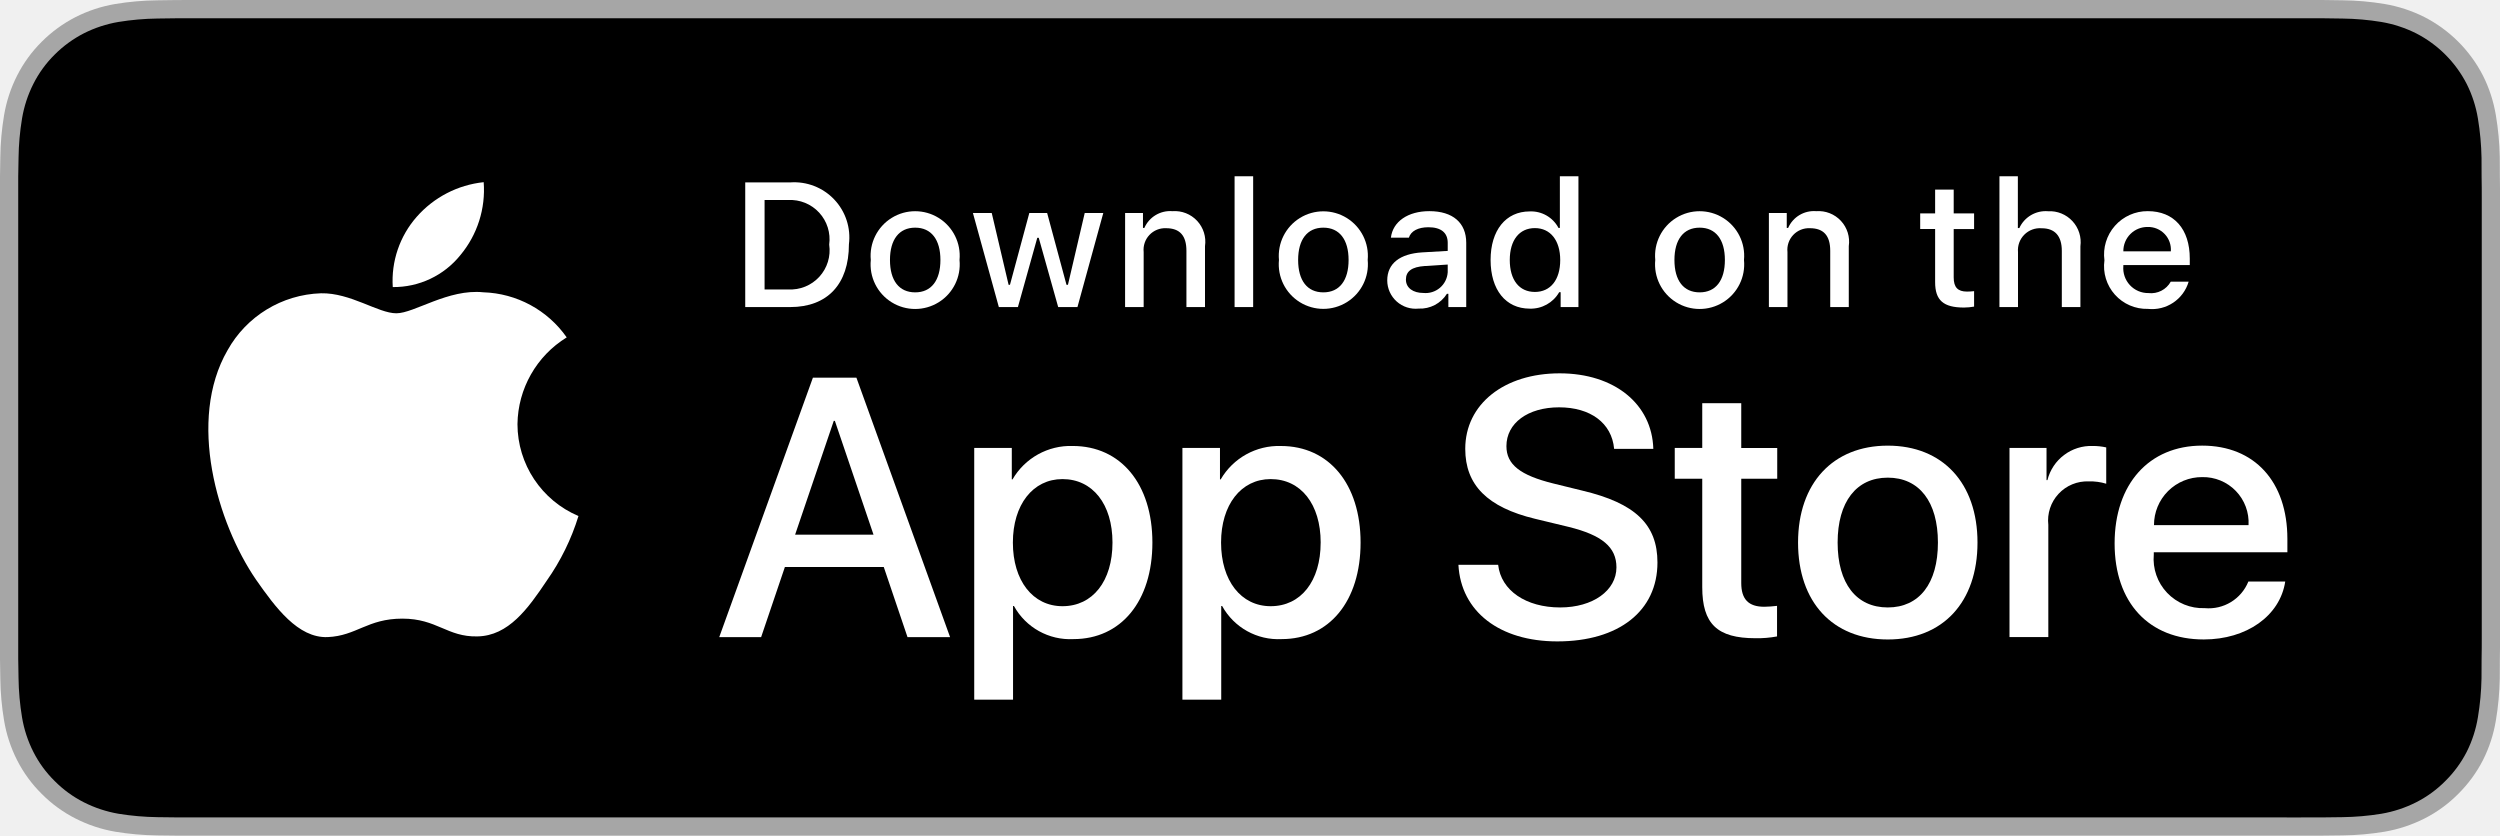
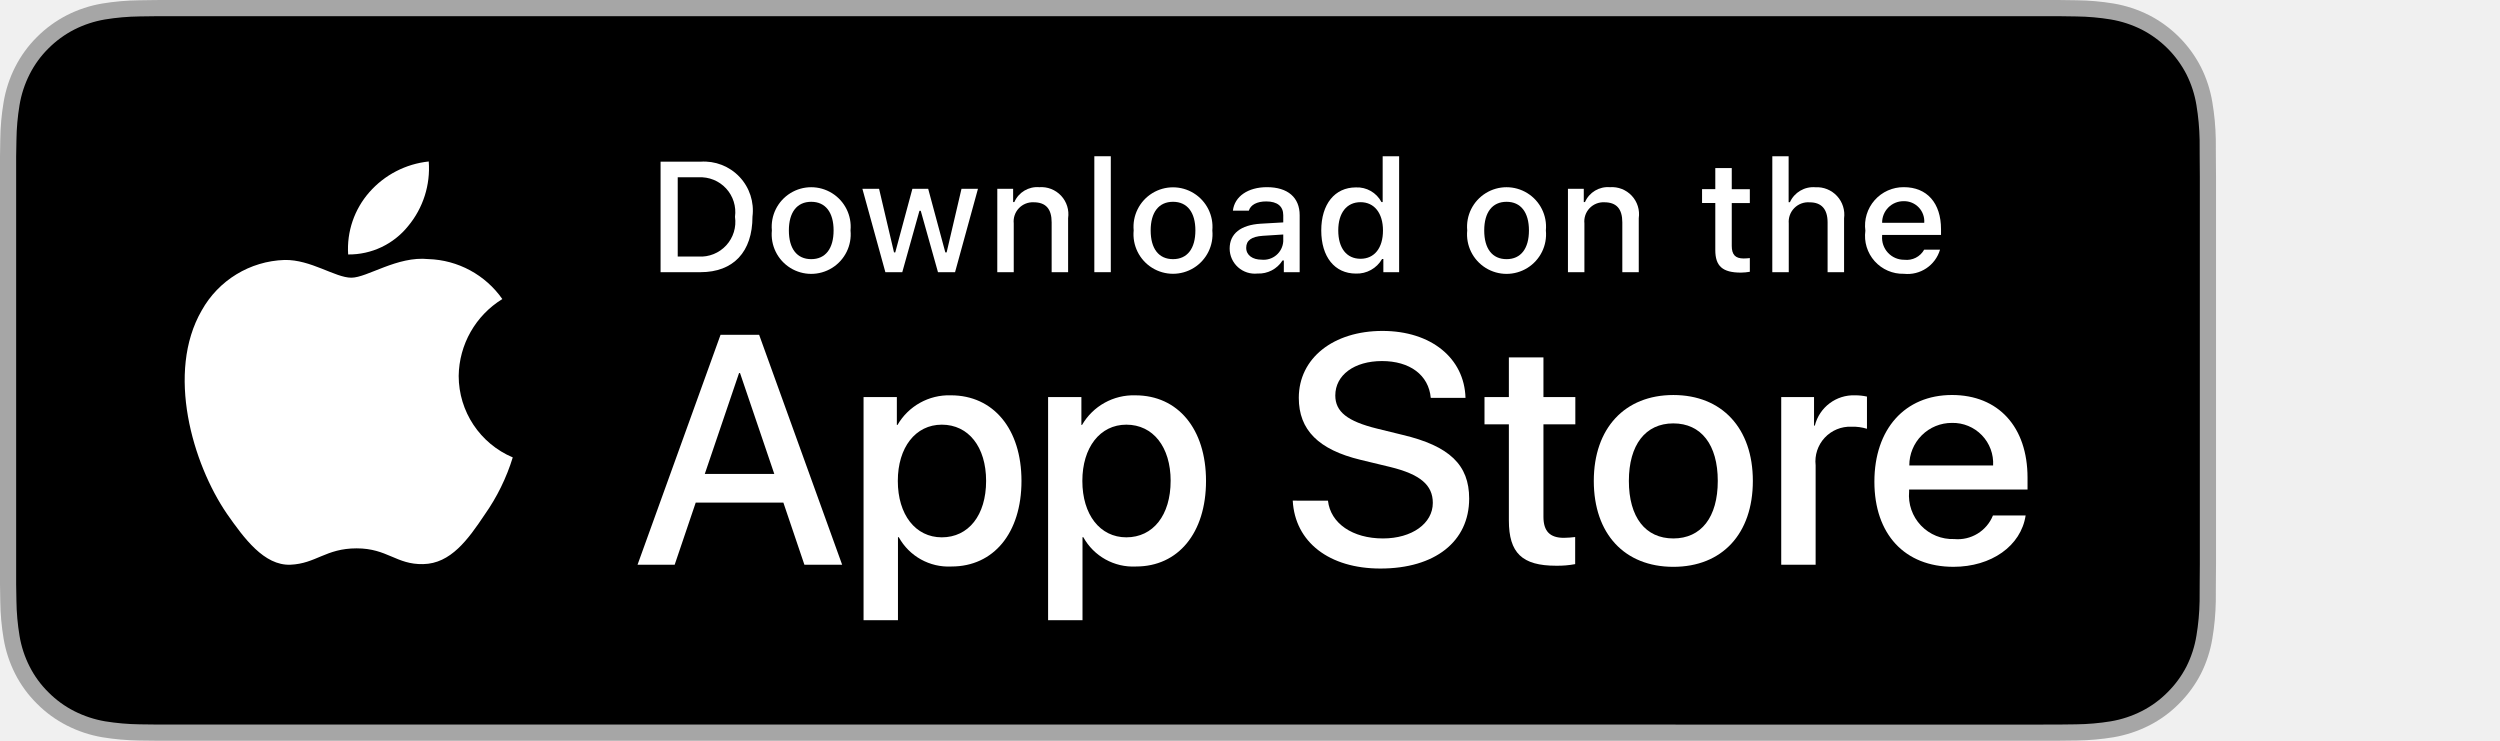
- <svg xmlns="http://www.w3.org/2000/svg" id="livetype" width="119.664" height="40" viewBox="0 0 119.664 40">
+ <svg xmlns="http://www.w3.org/2000/svg" id="livetype" width="135" height="40" viewBox="0 0 135 40">
  <g>
    <g>
      <g>
        <path d="M110.135,0H9.535c-.367,0-.729,0-1.095.002-.306.002-.61.008-.919.013A13.215,13.215,0,0,0,5.517.191a6.665,6.665,0,0,0-1.901.627A6.438,6.438,0,0,0,1.998,1.997,6.258,6.258,0,0,0,.819,3.618a6.601,6.601,0,0,0-.625,1.903,12.993,12.993,0,0,0-.179,2.002C.006,7.83.005,8.138,0,8.444V31.559c.005.31.006.611.015.922a12.992,12.992,0,0,0,.179,2.002,6.588,6.588,0,0,0,.625,1.904A6.208,6.208,0,0,0,1.998,38.001a6.274,6.274,0,0,0,1.619,1.179,6.701,6.701,0,0,0,1.901.631,13.455,13.455,0,0,0,2.004.177c.309.007.613.011.919.011C8.806,40,9.168,40,9.535,40H110.135c.359,0,.725,0,1.084-.002.305,0,.617-.004.922-.011a13.279,13.279,0,0,0,2-.177,6.804,6.804,0,0,0,1.908-.631,6.277,6.277,0,0,0,1.617-1.179,6.395,6.395,0,0,0,1.182-1.614,6.604,6.604,0,0,0,.619-1.904,13.506,13.506,0,0,0,.186-2.002c.004-.311.004-.611.004-.922.008-.363.008-.725.008-1.094V9.536c0-.366,0-.729-.008-1.092,0-.307,0-.614-.004-.921a13.507,13.507,0,0,0-.186-2.002,6.618,6.618,0,0,0-.619-1.903,6.466,6.466,0,0,0-2.799-2.8,6.768,6.768,0,0,0-1.908-.627,13.044,13.044,0,0,0-2-.177c-.305-.005-.617-.011-.922-.013-.359-.002-.725-.002-1.084-.002Z" style="fill: #a6a6a6" />
        <path d="M8.445,39.125c-.305,0-.602-.004-.904-.011a12.687,12.687,0,0,1-1.869-.163,5.884,5.884,0,0,1-1.657-.548,5.406,5.406,0,0,1-1.397-1.017,5.321,5.321,0,0,1-1.021-1.397,5.722,5.722,0,0,1-.543-1.657,12.414,12.414,0,0,1-.167-1.875c-.006-.211-.015-.913-.015-.913V8.444S.882,7.753.888,7.55a12.37,12.37,0,0,1,.166-1.872,5.755,5.755,0,0,1,.543-1.662A5.373,5.373,0,0,1,2.612,2.618,5.565,5.565,0,0,1,4.014,1.595a5.823,5.823,0,0,1,1.653-.544A12.586,12.586,0,0,1,7.543.887L8.445.875H111.214l.913.013a12.385,12.385,0,0,1,1.858.163,5.938,5.938,0,0,1,1.671.548,5.594,5.594,0,0,1,2.415,2.42,5.763,5.763,0,0,1,.535,1.649,12.995,12.995,0,0,1,.174,1.887c.003.283.003.587.003.89.008.375.008.732.008,1.092V30.465c0,.363,0,.718-.008,1.075,0,.325,0,.623-.004.93a12.731,12.731,0,0,1-.171,1.853,5.739,5.739,0,0,1-.54,1.67,5.48,5.48,0,0,1-1.016,1.386,5.413,5.413,0,0,1-1.399,1.022,5.862,5.862,0,0,1-1.668.55,12.542,12.542,0,0,1-1.869.163c-.293.007-.6.011-.897.011l-1.084.002Z" />
      </g>
      <g id="_Group_" data-name="&lt;Group&gt;">
        <g id="_Group_2" data-name="&lt;Group&gt;">
          <g id="_Group_3" data-name="&lt;Group&gt;">
            <path id="_Path_" data-name="&lt;Path&gt;" d="M24.769,20.301a4.949,4.949,0,0,1,2.357-4.152,5.066,5.066,0,0,0-3.991-2.158c-1.679-.176-3.307,1.005-4.163,1.005-.872,0-2.19-.987-3.608-.958a5.315,5.315,0,0,0-4.473,2.728c-1.934,3.348-.491,8.269,1.361,10.976.927,1.325,2.01,2.806,3.428,2.753,1.387-.058,1.905-.884,3.579-.884,1.659,0,2.145.884,3.591.851,1.488-.024,2.426-1.331,3.321-2.669a10.962,10.962,0,0,0,1.518-3.093A4.782,4.782,0,0,1,24.769,20.301Z" style="fill: #fff" />
            <path id="_Path_2" data-name="&lt;Path&gt;" d="M22.037,12.211a4.872,4.872,0,0,0,1.115-3.491,4.957,4.957,0,0,0-3.208,1.66,4.636,4.636,0,0,0-1.144,3.361A4.099,4.099,0,0,0,22.037,12.211Z" style="fill: #fff" />
          </g>
        </g>
        <g>
          <path d="M42.302,27.14h-4.733l-1.137,3.356H34.427l4.483-12.418h2.083l4.483,12.418H43.438ZM38.059,25.591h3.752l-1.85-5.447h-.052Z" style="fill: #fff" />
          <path d="M55.16,25.97c0,2.813-1.506,4.621-3.778,4.621a3.069,3.069,0,0,1-2.849-1.584h-.043v4.484h-1.858V21.442H48.43v1.506h.034a3.212,3.212,0,0,1,2.883-1.601C53.645,21.348,55.16,23.164,55.16,25.97Zm-1.91,0c0-1.833-.947-3.038-2.393-3.038-1.42,0-2.375,1.23-2.375,3.038,0,1.824.955,3.046,2.375,3.046C52.302,29.016,53.25,27.819,53.25,25.97Z" style="fill: #fff" />
          <path d="M65.125,25.97c0,2.813-1.506,4.621-3.778,4.621a3.069,3.069,0,0,1-2.849-1.584h-.043v4.484h-1.858V21.442H58.395v1.506h.034A3.212,3.212,0,0,1,61.312,21.348C63.61,21.348,65.125,23.164,65.125,25.97Zm-1.91,0c0-1.833-.947-3.038-2.393-3.038-1.42,0-2.375,1.23-2.375,3.038,0,1.824.955,3.046,2.375,3.046C62.267,29.016,63.214,27.819,63.214,25.97Z" style="fill: #fff" />
          <path d="M71.71,27.036c.138,1.231,1.334,2.04,2.969,2.04,1.566,0,2.693-.809,2.693-1.919,0-.964-.68-1.541-2.289-1.937l-1.609-.388c-2.28-.551-3.339-1.617-3.339-3.348,0-2.143,1.867-3.614,4.519-3.614,2.624,0,4.423,1.472,4.483,3.614h-1.876c-.112-1.239-1.137-1.987-2.634-1.987s-2.521.757-2.521,1.858c0,.878.654,1.395,2.255,1.79l1.368.336c2.548.603,3.606,1.626,3.606,3.442,0,2.323-1.851,3.778-4.794,3.778-2.754,0-4.613-1.421-4.733-3.667Z" style="fill: #fff" />
          <path d="M83.346,19.3v2.143h1.722v1.472H83.346v4.991c0,.775.345,1.137,1.102,1.137a5.808,5.808,0,0,0,.611-.043v1.463a5.104,5.104,0,0,1-1.032.086c-1.833,0-2.548-.688-2.548-2.444V22.914H80.163V21.442H81.479V19.3Z" style="fill: #fff" />
          <path d="M86.065,25.97c0-2.849,1.678-4.639,4.294-4.639,2.625,0,4.295,1.79,4.295,4.639,0,2.856-1.661,4.639-4.295,4.639C87.726,30.608,86.065,28.826,86.065,25.97Zm6.695,0c0-1.954-.896-3.107-2.401-3.107s-2.4,1.162-2.4,3.107c0,1.962.895,3.106,2.4,3.106S92.76,27.932,92.76,25.97Z" style="fill: #fff" />
          <path d="M96.186,21.442h1.772v1.541h.043a2.159,2.159,0,0,1,2.178-1.636,2.866,2.866,0,0,1,.637.069v1.738a2.598,2.598,0,0,0-.835-.112,1.873,1.873,0,0,0-1.937,2.083v5.37h-1.858Z" style="fill: #fff" />
          <path d="M109.384,27.837c-.25,1.644-1.851,2.771-3.898,2.771-2.634,0-4.269-1.765-4.269-4.596,0-2.84,1.644-4.682,4.19-4.682,2.505,0,4.08,1.721,4.08,4.466v.637h-6.395v.112a2.358,2.358,0,0,0,2.436,2.564,2.048,2.048,0,0,0,2.091-1.273Zm-6.282-2.702h4.526a2.177,2.177,0,0,0-2.221-2.298A2.292,2.292,0,0,0,103.102,25.135Z" style="fill: #fff" />
        </g>
      </g>
    </g>
    <g id="_Group_4" data-name="&lt;Group&gt;">
      <g>
        <path d="M37.826,8.731a2.64,2.64,0,0,1,2.808,2.965c0,1.906-1.03,3.002-2.808,3.002H35.671V8.731Zm-1.229,5.123h1.125a1.876,1.876,0,0,0,1.968-2.146,1.881,1.881,0,0,0-1.968-2.134h-1.125Z" style="fill: #fff" />
        <path d="M41.681,12.444a2.133,2.133,0,1,1,4.247,0,2.134,2.134,0,1,1-4.247,0Zm3.333,0c0-.976-.438-1.547-1.208-1.547-.772,0-1.207.571-1.207,1.547,0,.984.435,1.55,1.207,1.55C44.575,13.995,45.014,13.424,45.014,12.444Z" style="fill: #fff" />
        <path d="M51.573,14.698h-.922l-.931-3.316h-.07l-.927,3.316h-.913l-1.241-4.503h.901l.807,3.436h.066l.926-3.436h.853l.926,3.436h.07l.803-3.436h.889Z" style="fill: #fff" />
        <path d="M53.854,10.195H54.709v.715h.066a1.348,1.348,0,0,1,1.344-.802,1.465,1.465,0,0,1,1.559,1.675v2.915h-.889V12.006c0-.724-.314-1.083-.972-1.083a1.033,1.033,0,0,0-1.075,1.141v2.634h-.889Z" style="fill: #fff" />
        <path d="M59.094,8.437h.889v6.261h-.889Z" style="fill: #fff" />
        <path d="M61.218,12.444a2.133,2.133,0,1,1,4.248,0,2.134,2.134,0,1,1-4.248,0Zm3.333,0c0-.976-.438-1.547-1.208-1.547-.772,0-1.207.571-1.207,1.547,0,.984.435,1.55,1.207,1.55C64.112,13.995,64.551,13.424,64.551,12.444Z" style="fill: #fff" />
        <path d="M66.401,13.424c0-.811.604-1.278,1.675-1.344l1.22-.07v-.389c0-.476-.314-.744-.922-.744-.496,0-.84.182-.938.5h-.86c.091-.773.818-1.27,1.84-1.27,1.129,0,1.766.562,1.766,1.513v3.077h-.855v-.633h-.07a1.515,1.515,0,0,1-1.353.707A1.36,1.36,0,0,1,66.401,13.424Zm2.895-.385v-.376l-1.1.07c-.62.042-.901.252-.901.649,0,.405.352.641.835.641A1.062,1.062,0,0,0,69.295,13.04Z" style="fill: #fff" />
        <path d="M71.348,12.444c0-1.423.731-2.324,1.869-2.324a1.484,1.484,0,0,1,1.381.79h.066V8.437h.889v6.261h-.852v-.711h-.07a1.563,1.563,0,0,1-1.414.786C72.072,14.772,71.348,13.871,71.348,12.444Zm.918,0c0,.955.45,1.53,1.203,1.53.749,0,1.212-.583,1.212-1.526,0-.938-.468-1.53-1.212-1.53C72.721,10.918,72.266,11.497,72.266,12.444Z" style="fill: #fff" />
        <path d="M79.23,12.444a2.133,2.133,0,1,1,4.247,0,2.134,2.134,0,1,1-4.247,0Zm3.333,0c0-.976-.438-1.547-1.208-1.547-.772,0-1.207.571-1.207,1.547,0,.984.435,1.55,1.207,1.55C82.125,13.995,82.563,13.424,82.563,12.444Z" style="fill: #fff" />
        <path d="M84.669,10.195h.855v.715h.066a1.348,1.348,0,0,1,1.344-.802,1.465,1.465,0,0,1,1.559,1.675v2.915H87.605V12.006c0-.724-.314-1.083-.972-1.083a1.033,1.033,0,0,0-1.075,1.141v2.634h-.889Z" style="fill: #fff" />
        <path d="M93.515,9.074v1.142h.976v.749h-.976V13.279c0,.472.194.678.637.678a2.967,2.967,0,0,0,.339-.021v.74a2.916,2.916,0,0,1-.483.045c-.988,0-1.382-.348-1.382-1.216v-2.543h-.715v-.749h.715V9.074Z" style="fill: #fff" />
        <path d="M95.705,8.437h.881v2.481h.07a1.386,1.386,0,0,1,1.373-.807,1.483,1.483,0,0,1,1.551,1.679v2.907H98.69v-2.688c0-.719-.335-1.083-.963-1.083a1.052,1.052,0,0,0-1.134,1.142v2.63h-.889Z" style="fill: #fff" />
        <path d="M104.761,13.482a1.828,1.828,0,0,1-1.951,1.303A2.045,2.045,0,0,1,100.73,12.46a2.077,2.077,0,0,1,2.076-2.353c1.253,0,2.009.856,2.009,2.27V12.688h-3.18v.05a1.19,1.19,0,0,0,1.199,1.29,1.079,1.079,0,0,0,1.071-.546Zm-3.126-1.451h2.274a1.086,1.086,0,0,0-1.108-1.167A1.152,1.152,0,0,0,101.635,12.031Z" style="fill: #fff" />
      </g>
    </g>
  </g>
</svg>
